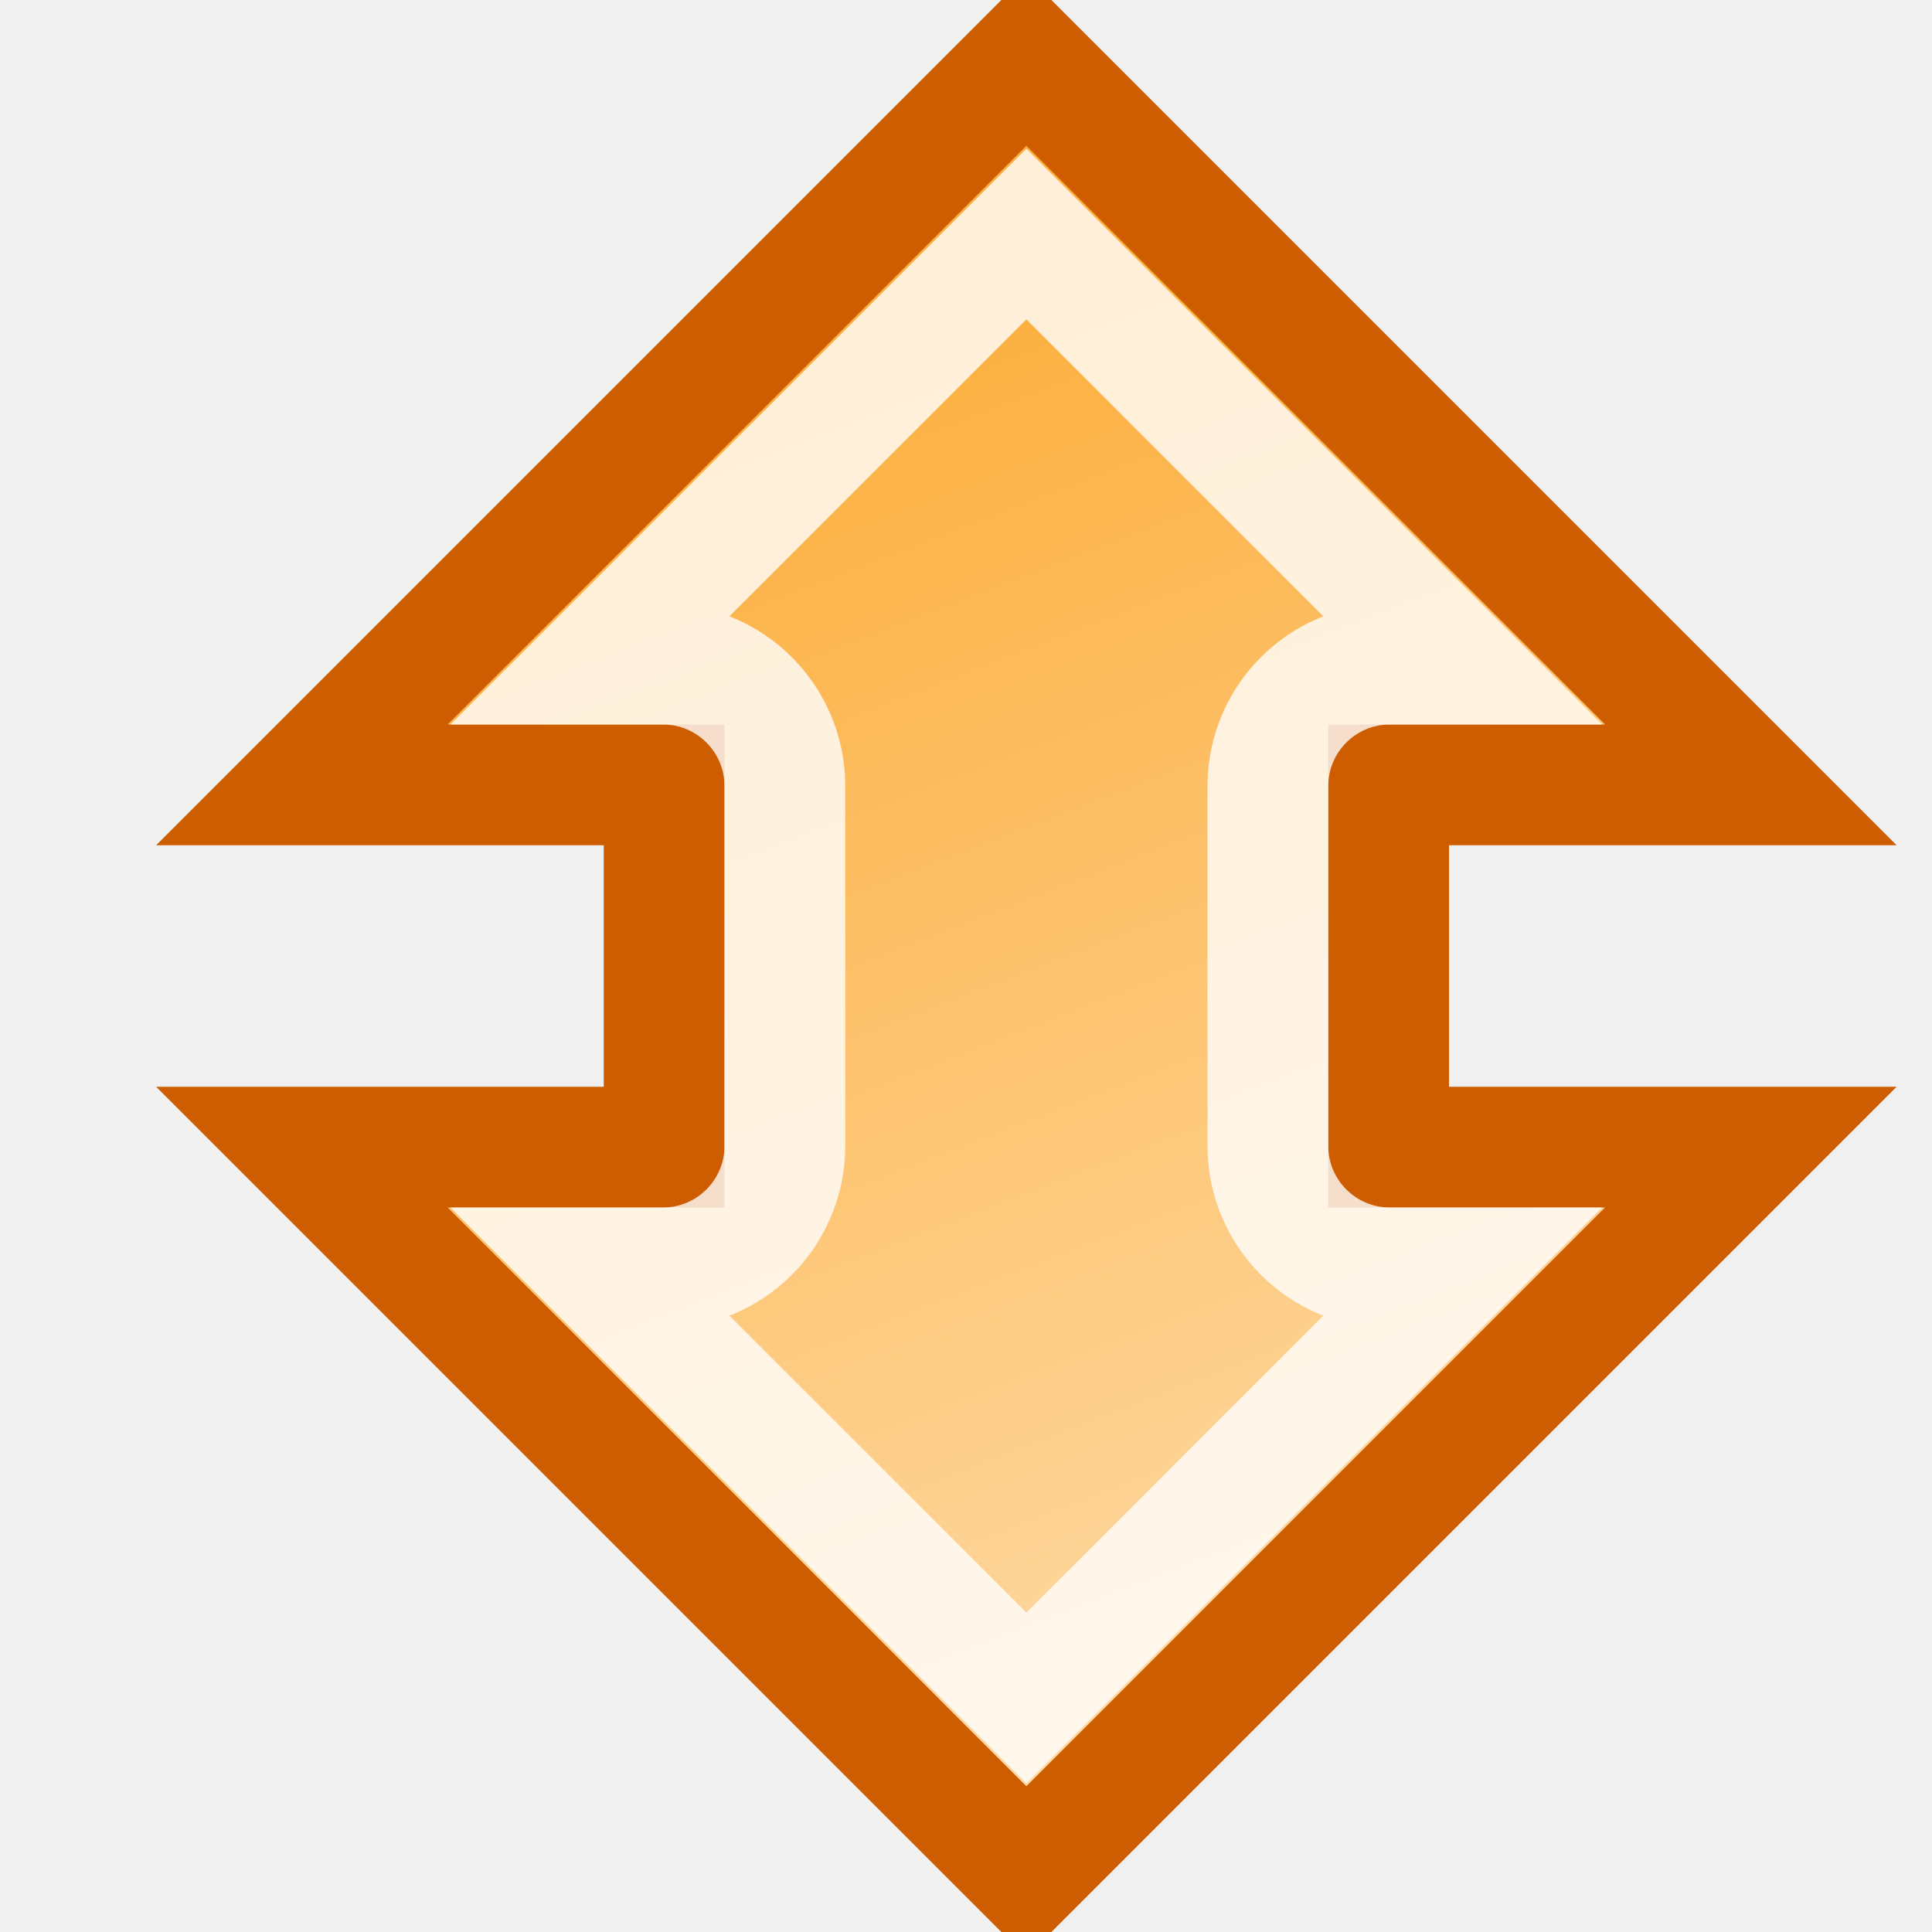
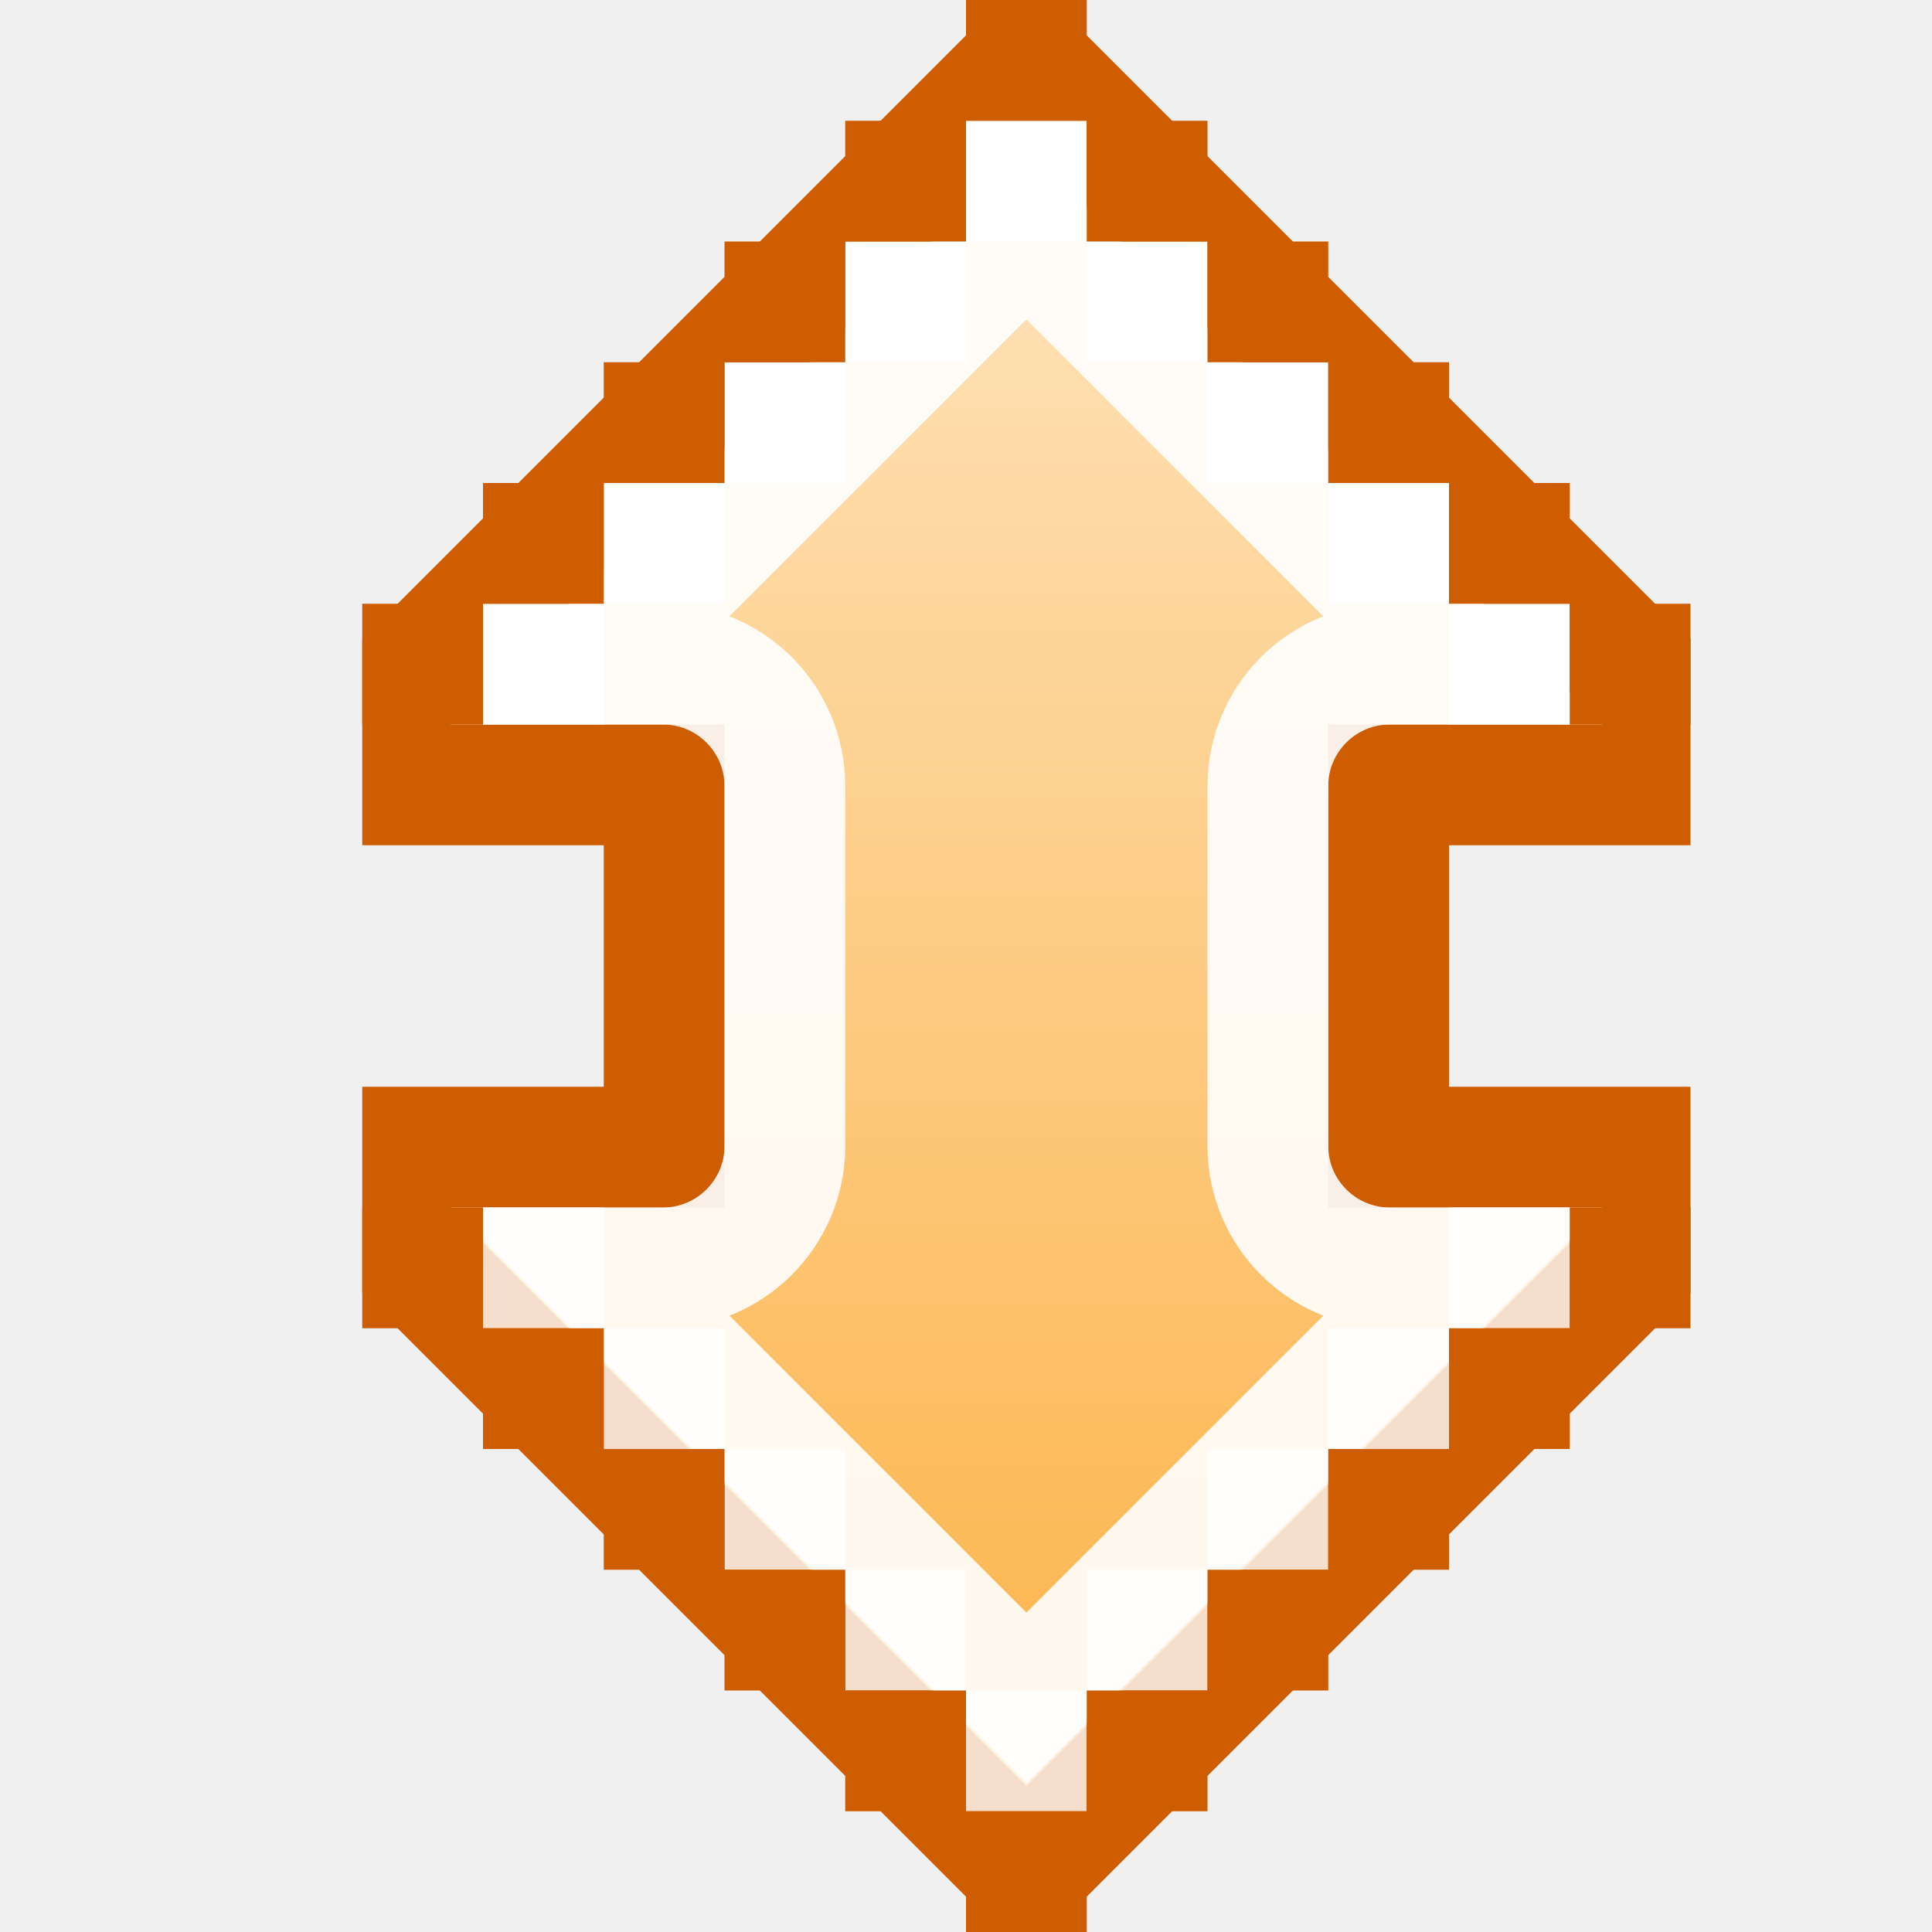
<svg xmlns="http://www.w3.org/2000/svg" xmlns:xlink="http://www.w3.org/1999/xlink" width="16" height="16" id="svg2" version="1.0">
  <defs id="defs4">
    <linearGradient id="linearGradient4308">
      <stop id="stop4310" offset="0" style="stop-color:#fcaf3e;stop-opacity:1" />
      <stop id="stop4312" offset="1" style="stop-color:white;stop-opacity:1" />
    </linearGradient>
    <linearGradient id="linearGradient3460">
      <stop style="stop-color:#fcaf3e;stop-opacity:1" offset="0" id="stop3462" />
      <stop style="stop-color:white;stop-opacity:1;" offset="1" id="stop3464" />
    </linearGradient>
    <linearGradient id="linearGradient3371">
      <stop style="stop-color:white;stop-opacity:1;" offset="0" id="stop3373" />
      <stop style="stop-color:white;stop-opacity:0;" offset="1" id="stop3375" />
    </linearGradient>
    <linearGradient id="linearGradient3209">
      <stop style="stop-color:black;stop-opacity:1;" offset="0" id="stop3211" />
      <stop style="stop-color:black;stop-opacity:0;" offset="1" id="stop3213" />
    </linearGradient>
    <linearGradient id="linearGradient3195">
      <stop style="stop-color:#ad7fa8;stop-opacity:1;" offset="0" id="stop3197" />
      <stop style="stop-color:white;stop-opacity:1;" offset="1" id="stop3199" />
    </linearGradient>
    <linearGradient id="linearGradient3126">
      <stop style="stop-color:black;stop-opacity:1;" offset="0" id="stop3128" />
      <stop style="stop-color:black;stop-opacity:0;" offset="1" id="stop3130" />
    </linearGradient>
    <linearGradient id="linearGradient3104">
      <stop style="stop-color:#ad7fa8;stop-opacity:1;" offset="0" id="stop3106" />
      <stop style="stop-color:white;stop-opacity:1" offset="1" id="stop3108" />
    </linearGradient>
    <linearGradient xlink:href="#linearGradient3104" id="linearGradient3110" x1="6.983" y1="6.09" x2="15.772" y2="27.518" gradientUnits="userSpaceOnUse" gradientTransform="translate(-60.52773,-30.03033)" />
    <radialGradient xlink:href="#linearGradient3126" id="radialGradient3132" cx="12.531" cy="17" fx="12.531" fy="17" r="9.219" gradientTransform="matrix(1,0,0,0.515254,0,8.240678)" gradientUnits="userSpaceOnUse" />
    <radialGradient xlink:href="#linearGradient3126" id="radialGradient3140" gradientUnits="userSpaceOnUse" gradientTransform="matrix(1,0,0,0.515254,0,8.240678)" cx="12.531" cy="17" fx="12.531" fy="17" r="9.219" />
    <linearGradient xlink:href="#linearGradient3104" id="linearGradient3142" gradientUnits="userSpaceOnUse" x1="6.983" y1="6.09" x2="15.772" y2="27.518" gradientTransform="translate(-90,-30)" />
    <radialGradient xlink:href="#linearGradient3126" id="radialGradient3150" gradientUnits="userSpaceOnUse" gradientTransform="matrix(1,0,0,0.515254,0,8.240678)" cx="12.531" cy="17" fx="12.531" fy="17" r="9.219" />
    <linearGradient xlink:href="#linearGradient3104" id="linearGradient3158" gradientUnits="userSpaceOnUse" gradientTransform="matrix(1,0,0,-1,-0.52773,20.96967)" x1="6.983" y1="6.09" x2="15.772" y2="27.518" />
    <radialGradient xlink:href="#linearGradient3126" id="radialGradient3166" gradientUnits="userSpaceOnUse" gradientTransform="matrix(1,0,0,0.515254,0,8.240678)" cx="12.531" cy="17" fx="12.531" fy="17" r="9.219" />
    <linearGradient xlink:href="#linearGradient3104" id="linearGradient3174" gradientUnits="userSpaceOnUse" x1="6.983" y1="6.09" x2="15.772" y2="27.518" gradientTransform="matrix(1,0,0,-1,0,21)" />
    <linearGradient xlink:href="#linearGradient3195" id="linearGradient3201" x1="7.367" y1="1.18" x2="21" y2="33.49" gradientUnits="userSpaceOnUse" gradientTransform="translate(-31,-30)" />
    <radialGradient xlink:href="#linearGradient3209" id="radialGradient3215" cx="12.156" cy="16.969" fx="12.156" fy="16.969" r="7.844" gradientTransform="matrix(1,0,0,0.537849,0,7.842131)" gradientUnits="userSpaceOnUse" />
    <radialGradient xlink:href="#linearGradient3209" id="radialGradient3306" gradientUnits="userSpaceOnUse" gradientTransform="matrix(1,0,0,0.537849,0,7.842131)" cx="12.156" cy="16.969" fx="12.156" fy="16.969" r="7.844" />
    <linearGradient xlink:href="#linearGradient3371" id="linearGradient3377" x1="10.562" y1="4.062" x2="19.688" y2="6.5" gradientUnits="userSpaceOnUse" />
    <linearGradient xlink:href="#linearGradient3460" id="linearGradient2530" gradientUnits="userSpaceOnUse" gradientTransform="translate(-142,1)" x1="18.562" y1="3.87" x2="29.48" y2="25.193" />
    <linearGradient xlink:href="#linearGradient3460" id="linearGradient2532" gradientUnits="userSpaceOnUse" gradientTransform="matrix(1,0,0,-1,-142,20)" x1="18.562" y1="3.87" x2="29.48" y2="25.193" />
-     <linearGradient xlink:href="#linearGradient4308" id="linearGradient4384" gradientUnits="userSpaceOnUse" gradientTransform="matrix(-1.043477,0,0,1,27.64118,0)" x1="20.435" y1="3.041" x2="12.114" y2="23.775" />
+     <linearGradient xlink:href="#linearGradient4308" id="linearGradient8277" gradientUnits="userSpaceOnUse" gradientTransform="matrix(-1.043477,0,0,1,27.64118,0)" x1="20.097" y1="16" x2="20.097" y2="-6.438" />
  </defs>
  <g id="layer1" style="display:inline">
-     <g id="g4371" transform="matrix(-0.832142,0,0,0.789425,16.7244,0.1021)" style="stroke:#ce5c00;display:inline">
-       <path style="opacity:1;color:black;fill:url(#linearGradient4384);fill-opacity:1;fill-rule:nonzero;stroke:#ce5c00;stroke-width:1;stroke-linecap:round;stroke-linejoin:miter;marker:none;marker-start:none;marker-mid:none;marker-end:none;stroke-miterlimit:4;stroke-dasharray:none;stroke-dashoffset:1.4;stroke-opacity:1;visibility:visible;display:inline;overflow:visible" d="M 8.5,0.5 L 2.5,6.5 L 5.5,6.5 L 5.5,9.5 L 2.5,9.5 L 8.5,15.5 L 14.5,9.5 L 11.5,9.5 L 11.5,6.5 L 14.5,6.5 L 8.5,0.5 z " transform="matrix(-1.201718,0,0,1.266745,20.09801,-0.129335)" id="path4373" />
+     <g style="display:inline" id="g8179">
+       <g style="stroke:#ce5c00;display:inline" transform="matrix(-0.832142,0,0,0.789425,16.7244,0.1021)" id="g8181">
+         <path id="path8183" transform="matrix(-1.201718,0,0,1.266745,20.09801,-0.129335)" d="M 8.5,0.5 L 3.5,5.5 L 3.5,6.5 L 5.5,6.5 L 5.5,9.5 L 3.5,9.5 L 3.5,10.5 L 8.5,15.5 L 13.5,10.5 L 13.5,9.5 L 11.5,9.5 L 11.5,6.5 L 13.5,6.5 L 13.5,5.5 L 8.5,0.5 z " style="opacity:1;color:#000000;fill:url(#linearGradient8277);fill-opacity:1;fill-rule:nonzero;stroke:#ce5c00;stroke-width:1;stroke-linecap:round;stroke-linejoin:miter;marker:none;marker-start:none;marker-mid:none;marker-end:none;stroke-miterlimit:4;stroke-dasharray:none;stroke-dashoffset:1.4;stroke-opacity:1;visibility:visible;display:inline;overflow:visible" />
+       </g>
+       <path d="M 8.5,1.938 L 4.938,5.5 L 5.5,5.5 C 6.05,5.506 6.494,5.95 6.5,6.5 L 6.5,9.5 C 6.494,10.05 6.05,10.494 5.5,10.5 L 4.938,10.5 L 8.5,14.062 L 12.062,10.5 L 11.5,10.5 C 10.95,10.494 10.506,10.05 10.5,9.5 L 10.5,6.5 C 10.506,5.95 10.95,5.506 11.5,5.5 L 12.062,5.5 L 8.5,1.938 z " id="path8185" style="opacity:0.9;color:#000000;fill:none;fill-opacity:1;fill-rule:nonzero;stroke:#ffffff;stroke-width:1;stroke-linecap:round;stroke-linejoin:miter;marker:none;marker-start:none;marker-mid:none;marker-end:none;stroke-miterlimit:4;stroke-dasharray:none;stroke-dashoffset:1.4;stroke-opacity:1;visibility:visible;display:inline;overflow:visible" />
+       <g id="g8187">
+         <g style="opacity:0.8" id="g8189" transform="matrix(-1,0,0,1,15,0)">
+           <rect style="opacity:1;fill:#ffffff;fill-opacity:1;fill-rule:evenodd;stroke:none;stroke-width:1;stroke-linecap:square;stroke-linejoin:round;stroke-miterlimit:4;stroke-dasharray:none;stroke-dashoffset:0.7;stroke-opacity:1;display:inline" id="rect8191" width="1" height="1" x="2" y="10" />
+           <rect style="opacity:1;fill:#ffffff;fill-opacity:1;fill-rule:evenodd;stroke:none;stroke-width:1;stroke-linecap:square;stroke-linejoin:round;stroke-miterlimit:4;stroke-dasharray:none;stroke-dashoffset:0.7;stroke-opacity:1;display:inline" id="rect8193" width="1" height="1" x="3" y="11" />
+           <rect style="opacity:1;fill:#ffffff;fill-opacity:1;fill-rule:evenodd;stroke:none;stroke-width:1;stroke-linecap:square;stroke-linejoin:round;stroke-miterlimit:4;stroke-dasharray:none;stroke-dashoffset:0.7;stroke-opacity:1;display:inline" id="rect8195" width="1" height="1" x="4" y="12" />
+           <rect style="opacity:1;fill:#ffffff;fill-opacity:1;fill-rule:evenodd;stroke:none;stroke-width:1;stroke-linecap:square;stroke-linejoin:round;stroke-miterlimit:4;stroke-dasharray:none;stroke-dashoffset:0.7;stroke-opacity:1;display:inline" id="rect8197" width="1" height="1" x="5" y="13" />
+           <rect style="opacity:1;fill:#ffffff;fill-opacity:1;fill-rule:evenodd;stroke:none;stroke-width:1;stroke-linecap:square;stroke-linejoin:round;stroke-miterlimit:4;stroke-dasharray:none;stroke-dashoffset:0.7;stroke-opacity:1;display:inline" id="rect8199" width="1" height="1" x="6" y="14" />
+           <rect style="opacity:1;fill:#ffffff;fill-opacity:1;fill-rule:evenodd;stroke:none;stroke-width:1;stroke-linecap:square;stroke-linejoin:round;stroke-miterlimit:4;stroke-dasharray:none;stroke-dashoffset:0.7;stroke-opacity:1;display:inline" id="rect8201" width="1" height="1" x="7" y="13" />
+           <rect style="opacity:1;fill:#ffffff;fill-opacity:1;fill-rule:evenodd;stroke:none;stroke-width:1;stroke-linecap:square;stroke-linejoin:round;stroke-miterlimit:4;stroke-dasharray:none;stroke-dashoffset:0.7;stroke-opacity:1;display:inline" id="rect8203" width="1" height="1" x="8" y="12" />
+           <rect style="opacity:1;fill:#ffffff;fill-opacity:1;fill-rule:evenodd;stroke:none;stroke-width:1;stroke-linecap:square;stroke-linejoin:round;stroke-miterlimit:4;stroke-dasharray:none;stroke-dashoffset:0.7;stroke-opacity:1;display:inline" id="rect8205" width="1" height="1" x="9" y="11" />
+           <rect style="opacity:1;fill:#ffffff;fill-opacity:1;fill-rule:evenodd;stroke:none;stroke-width:1;stroke-linecap:square;stroke-linejoin:round;stroke-miterlimit:4;stroke-dasharray:none;stroke-dashoffset:0.7;stroke-opacity:1;display:inline" id="rect8207" width="1" height="1" x="10" y="10" />
+         </g>
+         <g id="g8209" transform="matrix(-1,0,0,1,15,0)">
+           <rect style="fill:#ce5c00;fill-opacity:1;fill-rule:evenodd;stroke:none;stroke-width:1;stroke-linecap:square;stroke-linejoin:round;stroke-miterlimit:4;stroke-dasharray:none;stroke-dashoffset:0.7;stroke-opacity:1;display:inline" id="rect8211" width="1" height="1" x="1" y="10" />
+           <rect style="fill:#ce5c00;fill-opacity:1;fill-rule:evenodd;stroke:none;stroke-width:1;stroke-linecap:square;stroke-linejoin:round;stroke-miterlimit:4;stroke-dasharray:none;stroke-dashoffset:0.7;stroke-opacity:1;display:inline" id="rect8213" width="1" height="1" x="2" y="11" />
+           <rect style="fill:#ce5c00;fill-opacity:1;fill-rule:evenodd;stroke:none;stroke-width:1;stroke-linecap:square;stroke-linejoin:round;stroke-miterlimit:4;stroke-dasharray:none;stroke-dashoffset:0.7;stroke-opacity:1;display:inline" id="rect8215" width="1" height="1" x="3" y="12" />
+           <rect style="fill:#ce5c00;fill-opacity:1;fill-rule:evenodd;stroke:none;stroke-width:1;stroke-linecap:square;stroke-linejoin:round;stroke-miterlimit:4;stroke-dasharray:none;stroke-dashoffset:0.7;stroke-opacity:1;display:inline" id="rect8217" width="1" height="1" x="4" y="13" />
+           <rect style="fill:#ce5c00;fill-opacity:1;fill-rule:evenodd;stroke:none;stroke-width:1;stroke-linecap:square;stroke-linejoin:round;stroke-miterlimit:4;stroke-dasharray:none;stroke-dashoffset:0.7;stroke-opacity:1;display:inline" id="rect8219" width="1" height="1" x="5" y="14" />
+           <rect style="fill:#ce5c00;fill-opacity:1;fill-rule:evenodd;stroke:none;stroke-width:1;stroke-linecap:square;stroke-linejoin:round;stroke-miterlimit:4;stroke-dasharray:none;stroke-dashoffset:0.7;stroke-opacity:1;display:inline" id="rect8221" width="1" height="1" x="6" y="15" />
+           <rect style="fill:#ce5c00;fill-opacity:1;fill-rule:evenodd;stroke:none;stroke-width:1;stroke-linecap:square;stroke-linejoin:round;stroke-miterlimit:4;stroke-dasharray:none;stroke-dashoffset:0.7;stroke-opacity:1;display:inline" id="rect8223" width="1" height="1" x="7" y="14" />
+           <rect style="fill:#ce5c00;fill-opacity:1;fill-rule:evenodd;stroke:none;stroke-width:1;stroke-linecap:square;stroke-linejoin:round;stroke-miterlimit:4;stroke-dasharray:none;stroke-dashoffset:0.7;stroke-opacity:1;display:inline" id="rect8225" width="1" height="1" x="8" y="13" />
+           <rect style="fill:#ce5c00;fill-opacity:1;fill-rule:evenodd;stroke:none;stroke-width:1;stroke-linecap:square;stroke-linejoin:round;stroke-miterlimit:4;stroke-dasharray:none;stroke-dashoffset:0.7;stroke-opacity:1;display:inline" id="rect8227" width="1" height="1" x="9" y="12" />
+           <rect style="fill:#ce5c00;fill-opacity:1;fill-rule:evenodd;stroke:none;stroke-width:1;stroke-linecap:square;stroke-linejoin:round;stroke-miterlimit:4;stroke-dasharray:none;stroke-dashoffset:0.7;stroke-opacity:1;display:inline" id="rect8229" width="1" height="1" x="10" y="11" />
+           <rect style="fill:#ce5c00;fill-opacity:1;fill-rule:evenodd;stroke:none;stroke-width:1;stroke-linecap:square;stroke-linejoin:round;stroke-miterlimit:4;stroke-dasharray:none;stroke-dashoffset:0.7;stroke-opacity:1;display:inline" id="rect8231" width="1" height="1" x="11" y="10" />
+         </g>
+       </g>
+       <g transform="matrix(-1,0,0,-1,15,16)" id="g8233" style="opacity:1">
+         <rect y="10" x="2" height="1" width="1" id="rect8235" style="opacity:1;fill:#ffffff;fill-opacity:1;fill-rule:evenodd;stroke:none;stroke-width:1;stroke-linecap:square;stroke-linejoin:round;stroke-miterlimit:4;stroke-dasharray:none;stroke-dashoffset:0.7;stroke-opacity:1;display:inline" />
+         <rect y="11" x="3" height="1" width="1" id="rect8237" style="opacity:1;fill:#ffffff;fill-opacity:1;fill-rule:evenodd;stroke:none;stroke-width:1;stroke-linecap:square;stroke-linejoin:round;stroke-miterlimit:4;stroke-dasharray:none;stroke-dashoffset:0.7;stroke-opacity:1;display:inline" />
+         <rect y="12" x="4" height="1" width="1" id="rect8239" style="opacity:1;fill:#ffffff;fill-opacity:1;fill-rule:evenodd;stroke:none;stroke-width:1;stroke-linecap:square;stroke-linejoin:round;stroke-miterlimit:4;stroke-dasharray:none;stroke-dashoffset:0.7;stroke-opacity:1;display:inline" />
+         <rect y="13" x="5" height="1" width="1" id="rect8241" style="opacity:1;fill:#ffffff;fill-opacity:1;fill-rule:evenodd;stroke:none;stroke-width:1;stroke-linecap:square;stroke-linejoin:round;stroke-miterlimit:4;stroke-dasharray:none;stroke-dashoffset:0.7;stroke-opacity:1;display:inline" />
+         <rect y="14" x="6" height="1" width="1" id="rect8243" style="opacity:1;fill:#ffffff;fill-opacity:1;fill-rule:evenodd;stroke:none;stroke-width:1;stroke-linecap:square;stroke-linejoin:round;stroke-miterlimit:4;stroke-dasharray:none;stroke-dashoffset:0.7;stroke-opacity:1;display:inline" />
+         <rect y="13" x="7" height="1" width="1" id="rect8245" style="opacity:1;fill:#ffffff;fill-opacity:1;fill-rule:evenodd;stroke:none;stroke-width:1;stroke-linecap:square;stroke-linejoin:round;stroke-miterlimit:4;stroke-dasharray:none;stroke-dashoffset:0.7;stroke-opacity:1;display:inline" />
+         <rect y="12" x="8" height="1" width="1" id="rect8247" style="opacity:1;fill:#ffffff;fill-opacity:1;fill-rule:evenodd;stroke:none;stroke-width:1;stroke-linecap:square;stroke-linejoin:round;stroke-miterlimit:4;stroke-dasharray:none;stroke-dashoffset:0.7;stroke-opacity:1;display:inline" />
+         <rect y="11" x="9" height="1" width="1" id="rect8249" style="opacity:1;fill:#ffffff;fill-opacity:1;fill-rule:evenodd;stroke:none;stroke-width:1;stroke-linecap:square;stroke-linejoin:round;stroke-miterlimit:4;stroke-dasharray:none;stroke-dashoffset:0.7;stroke-opacity:1;display:inline" />
+         <rect y="10" x="10" height="1" width="1" id="rect8251" style="opacity:1;fill:#ffffff;fill-opacity:1;fill-rule:evenodd;stroke:none;stroke-width:1;stroke-linecap:square;stroke-linejoin:round;stroke-miterlimit:4;stroke-dasharray:none;stroke-dashoffset:0.7;stroke-opacity:1;display:inline" />
+       </g>
+       <g transform="matrix(-1,0,0,-1,15,16)" id="g8253">
+         <rect y="10" x="1" height="1" width="1" id="rect8255" style="fill:#ce5c00;fill-opacity:1;fill-rule:evenodd;stroke:none;stroke-width:1;stroke-linecap:square;stroke-linejoin:round;stroke-miterlimit:4;stroke-dasharray:none;stroke-dashoffset:0.7;stroke-opacity:1;display:inline" />
+         <rect y="11" x="2" height="1" width="1" id="rect8257" style="fill:#ce5c00;fill-opacity:1;fill-rule:evenodd;stroke:none;stroke-width:1;stroke-linecap:square;stroke-linejoin:round;stroke-miterlimit:4;stroke-dasharray:none;stroke-dashoffset:0.7;stroke-opacity:1;display:inline" />
+         <rect y="12" x="3" height="1" width="1" id="rect8259" style="fill:#ce5c00;fill-opacity:1;fill-rule:evenodd;stroke:none;stroke-width:1;stroke-linecap:square;stroke-linejoin:round;stroke-miterlimit:4;stroke-dasharray:none;stroke-dashoffset:0.7;stroke-opacity:1;display:inline" />
+         <rect y="13" x="4" height="1" width="1" id="rect8261" style="fill:#ce5c00;fill-opacity:1;fill-rule:evenodd;stroke:none;stroke-width:1;stroke-linecap:square;stroke-linejoin:round;stroke-miterlimit:4;stroke-dasharray:none;stroke-dashoffset:0.7;stroke-opacity:1;display:inline" />
+         <rect y="14" x="5" height="1" width="1" id="rect8263" style="fill:#ce5c00;fill-opacity:1;fill-rule:evenodd;stroke:none;stroke-width:1;stroke-linecap:square;stroke-linejoin:round;stroke-miterlimit:4;stroke-dasharray:none;stroke-dashoffset:0.7;stroke-opacity:1;display:inline" />
+         <rect y="15" x="6" height="1" width="1" id="rect8265" style="fill:#ce5c00;fill-opacity:1;fill-rule:evenodd;stroke:none;stroke-width:1;stroke-linecap:square;stroke-linejoin:round;stroke-miterlimit:4;stroke-dasharray:none;stroke-dashoffset:0.7;stroke-opacity:1;display:inline" />
+         <rect y="14" x="7" height="1" width="1" id="rect8267" style="fill:#ce5c00;fill-opacity:1;fill-rule:evenodd;stroke:none;stroke-width:1;stroke-linecap:square;stroke-linejoin:round;stroke-miterlimit:4;stroke-dasharray:none;stroke-dashoffset:0.7;stroke-opacity:1;display:inline" />
+         <rect y="13" x="8" height="1" width="1" id="rect8269" style="fill:#ce5c00;fill-opacity:1;fill-rule:evenodd;stroke:none;stroke-width:1;stroke-linecap:square;stroke-linejoin:round;stroke-miterlimit:4;stroke-dasharray:none;stroke-dashoffset:0.7;stroke-opacity:1;display:inline" />
+         <rect y="12" x="9" height="1" width="1" id="rect8271" style="fill:#ce5c00;fill-opacity:1;fill-rule:evenodd;stroke:none;stroke-width:1;stroke-linecap:square;stroke-linejoin:round;stroke-miterlimit:4;stroke-dasharray:none;stroke-dashoffset:0.7;stroke-opacity:1;display:inline" />
+         <rect y="11" x="10" height="1" width="1" id="rect8273" style="fill:#ce5c00;fill-opacity:1;fill-rule:evenodd;stroke:none;stroke-width:1;stroke-linecap:square;stroke-linejoin:round;stroke-miterlimit:4;stroke-dasharray:none;stroke-dashoffset:0.7;stroke-opacity:1;display:inline" />
+         <rect y="10" x="11" height="1" width="1" id="rect8275" style="fill:#ce5c00;fill-opacity:1;fill-rule:evenodd;stroke:none;stroke-width:1;stroke-linecap:square;stroke-linejoin:round;stroke-miterlimit:4;stroke-dasharray:none;stroke-dashoffset:0.7;stroke-opacity:1;display:inline" />
+       </g>
    </g>
-     <path style="opacity:0.8;color:black;fill:none;fill-opacity:1;fill-rule:nonzero;stroke:white;stroke-width:1;stroke-linecap:round;stroke-linejoin:miter;marker:none;marker-start:none;marker-mid:none;marker-end:none;stroke-miterlimit:4;stroke-dasharray:none;stroke-dashoffset:1.4;stroke-opacity:1;visibility:visible;display:inline;overflow:visible" id="path4390" d="M 8.5,1.938 L 4.938,5.5 L 5.5,5.5 C 6.05,5.506 6.494,5.95 6.5,6.5 L 6.5,9.5 C 6.494,10.05 6.05,10.494 5.5,10.5 L 4.938,10.5 L 8.5,14.062 L 12.062,10.5 L 11.5,10.5 C 10.95,10.494 10.506,10.05 10.5,9.5 L 10.5,6.5 C 10.506,5.95 10.95,5.506 11.5,5.5 L 12.062,5.5 L 8.5,1.938 z " />
  </g>
  <g id="layer2" style="display:none">
    <path style="opacity:0.5;color:black;fill:url(#radialGradient3132);fill-opacity:1;fill-rule:nonzero;stroke:none;stroke-width:1;stroke-linecap:round;stroke-linejoin:miter;marker:none;marker-start:none;marker-mid:none;marker-end:none;stroke-miterlimit:4;stroke-dasharray:none;stroke-dashoffset:1.4;stroke-opacity:1;visibility:visible;display:inline;overflow:visible" id="path3116" d="M 21.75 17 A 9.219 4.75 0 1 1  3.312,17 A 9.219 4.75 0 1 1  21.75 17 z" transform="matrix(1.084745,0,0,1.052632,-63.59322,-30.89474)" />
    <path style="opacity:1;color:black;fill:url(#linearGradient3110);fill-opacity:1;fill-rule:nonzero;stroke:#5c3566;stroke-width:1.061;stroke-linecap:round;stroke-linejoin:miter;marker:none;marker-start:none;marker-mid:none;marker-end:none;stroke-miterlimit:4;stroke-dasharray:none;stroke-dashoffset:1.4;stroke-opacity:1;visibility:visible;display:inline;overflow:visible" d="M -50.47,-28.53 L -50.47,-23.53 C -52.678,-23.53 -54.47,-21.738 -54.47,-19.53 C -54.47,-17.322 -52.678,-15.53 -50.47,-15.53 C -48.262,-15.53 -46.47,-17.322 -46.47,-19.53 L -49.956,-19.53 L -44.47,-26.53 L -39.028,-19.53 L -41.47,-19.53 C -41.47,-14.562 -45.502,-10.53 -50.47,-10.53 C -55.438,-10.53 -59.47,-14.562 -59.47,-19.53 C -59.47,-24.498 -55.438,-28.53 -50.47,-28.53 z " id="path3099" />
    <path style="opacity:0.7;color:black;fill:none;fill-opacity:1;fill-rule:nonzero;stroke:white;stroke-width:1.061;stroke-linecap:round;stroke-linejoin:miter;marker:none;marker-start:none;marker-mid:none;marker-end:none;stroke-miterlimit:4;stroke-dasharray:none;stroke-dashoffset:1.4;stroke-opacity:1;visibility:visible;display:inline;overflow:visible" id="path3114" d="M 13.469,2.656 L 13.469,5.75 C 15.725,6.216 17.469,8.112 17.469,10.5 C 17.469,13.231 15.231,15.469 12.5,15.469 C 9.769,15.469 7.531,13.231 7.531,10.5 C 7.531,10.243 7.633,9.996 7.814,9.814 C 7.996,9.633 8.243,9.531 8.5,9.531 L 10.031,9.531 L 6.5,5.062 L 3.031,9.531 L 3.5,9.531 C 3.757,9.531 4.004,9.633 4.186,9.814 C 4.367,9.996 4.469,10.243 4.469,10.5 C 4.469,14.945 8.055,18.531 12.5,18.531 C 16.945,18.531 20.531,14.945 20.531,10.5 C 20.531,6.399 17.432,3.154 13.469,2.656 z " transform="matrix(-1,0,0,1,-37.93842,-30.06158)" />
    <path style="opacity:0.5;color:black;fill:url(#radialGradient3140);fill-opacity:1;fill-rule:nonzero;stroke:none;stroke-width:1;stroke-linecap:round;stroke-linejoin:miter;marker:none;marker-start:none;marker-mid:none;marker-end:none;stroke-miterlimit:4;stroke-dasharray:none;stroke-dashoffset:1.4;stroke-opacity:1;visibility:visible;display:inline;overflow:visible" id="path3134" d="M 21.75 17 A 9.219 4.75 0 1 1  3.312,17 A 9.219 4.75 0 1 1  21.75 17 z" transform="matrix(1.084745,0,0,1.052632,-91.59322,-30.89474)" />
    <path style="opacity:1;color:black;fill:url(#linearGradient3142);fill-opacity:1;fill-rule:nonzero;stroke:#5c3566;stroke-width:1.061;stroke-linecap:round;stroke-linejoin:miter;marker:none;marker-start:none;marker-mid:none;marker-end:none;stroke-miterlimit:4;stroke-dasharray:none;stroke-dashoffset:1.4;stroke-opacity:1;visibility:visible;display:inline;overflow:visible" d="M -77.5,-28.5 L -77.5,-23.5 C -75.292,-23.5 -73.5,-21.708 -73.5,-19.5 C -73.5,-17.292 -75.292,-15.5 -77.5,-15.5 C -79.708,-15.5 -81.5,-17.292 -81.5,-19.5 L -78.014,-19.5 L -83.5,-26.5 L -88.942,-19.5 L -86.5,-19.5 C -86.5,-14.532 -82.468,-10.5 -77.5,-10.5 C -72.532,-10.5 -68.5,-14.532 -68.5,-19.5 C -68.5,-24.468 -72.532,-28.5 -77.5,-28.5 z " id="path3136" />
    <path style="opacity:0.7;color:black;fill:none;fill-opacity:1;fill-rule:nonzero;stroke:white;stroke-width:1.061;stroke-linecap:round;stroke-linejoin:miter;marker:none;marker-start:none;marker-mid:none;marker-end:none;stroke-miterlimit:4;stroke-dasharray:none;stroke-dashoffset:1.4;stroke-opacity:1;visibility:visible;display:inline;overflow:visible" id="path3138" d="M 13.469,2.656 L 13.469,5.75 C 15.725,6.216 17.469,8.112 17.469,10.5 C 17.469,13.231 15.231,15.469 12.5,15.469 C 9.769,15.469 7.531,13.231 7.531,10.5 C 7.531,10.243 7.633,9.996 7.814,9.814 C 7.996,9.633 8.243,9.531 8.5,9.531 L 10.031,9.531 L 6.5,5.062 L 3.031,9.531 L 3.5,9.531 C 3.757,9.531 4.004,9.633 4.186,9.814 C 4.367,9.996 4.469,10.243 4.469,10.5 C 4.469,14.945 8.055,18.531 12.5,18.531 C 16.945,18.531 20.531,14.945 20.531,10.5 C 20.531,6.399 17.432,3.154 13.469,2.656 z " transform="translate(-90,-30)" />
    <path style="opacity:0.2;color:black;fill:url(#radialGradient3150);fill-opacity:1;fill-rule:nonzero;stroke:none;stroke-width:1;stroke-linecap:round;stroke-linejoin:miter;marker:none;marker-start:none;marker-mid:none;marker-end:none;stroke-miterlimit:4;stroke-dasharray:none;stroke-dashoffset:1.4;stroke-opacity:1;visibility:visible;display:inline;overflow:visible" id="path3144" d="M 21.75 17 A 9.219 4.75 0 1 1  3.312,17 A 9.219 4.75 0 1 1  21.75 17 z" transform="matrix(1.084745,0,0,1.052632,-63.59322,-0.89474)" />
    <g id="g3154" transform="matrix(1,0,0,-1,-60,20.93934)">
      <path id="path3146" d="M 9.53,1.47 L 9.53,6.47 C 7.322,6.47 5.53,8.262 5.53,10.47 C 5.53,12.678 7.322,14.47 9.53,14.47 C 11.738,14.47 13.53,12.678 13.53,10.47 L 10.044,10.47 L 15.53,3.47 L 20.972,10.47 L 18.53,10.47 C 18.53,15.438 14.498,19.47 9.53,19.47 C 4.562,19.47 0.53,15.438 0.53,10.47 C 0.53,5.502 4.562,1.47 9.53,1.47 z " style="opacity:1;color:black;fill:url(#linearGradient3158);fill-opacity:1;fill-rule:nonzero;stroke:#5c3566;stroke-width:1.061;stroke-linecap:round;stroke-linejoin:miter;marker:none;marker-start:none;marker-mid:none;marker-end:none;stroke-miterlimit:4;stroke-dasharray:none;stroke-dashoffset:1.4;stroke-opacity:1;visibility:visible;display:inline;overflow:visible" />
      <path transform="matrix(-1,0,0,1,22.06158,-6.158e-2)" d="M 13.469,2.656 L 13.469,5.75 C 15.725,6.216 17.469,8.112 17.469,10.5 C 17.469,13.231 15.231,15.469 12.5,15.469 C 9.769,15.469 7.531,13.231 7.531,10.5 C 7.531,10.243 7.633,9.996 7.814,9.814 C 7.996,9.633 8.243,9.531 8.5,9.531 L 10.031,9.531 L 6.5,5.062 L 3.031,9.531 L 3.5,9.531 C 3.757,9.531 4.004,9.633 4.186,9.814 C 4.367,9.996 4.469,10.243 4.469,10.5 C 4.469,14.945 8.055,18.531 12.5,18.531 C 16.945,18.531 20.531,14.945 20.531,10.5 C 20.531,6.399 17.432,3.154 13.469,2.656 z " id="path3148" style="opacity:0.7;color:black;fill:none;fill-opacity:1;fill-rule:nonzero;stroke:white;stroke-width:1.061;stroke-linecap:round;stroke-linejoin:miter;marker:none;marker-start:none;marker-mid:none;marker-end:none;stroke-miterlimit:4;stroke-dasharray:none;stroke-dashoffset:1.4;stroke-opacity:1;visibility:visible;display:inline;overflow:visible" />
    </g>
    <path style="opacity:0.2;color:black;fill:url(#radialGradient3166);fill-opacity:1;fill-rule:nonzero;stroke:none;stroke-width:1;stroke-linecap:round;stroke-linejoin:miter;marker:none;marker-start:none;marker-mid:none;marker-end:none;stroke-miterlimit:4;stroke-dasharray:none;stroke-dashoffset:1.4;stroke-opacity:1;visibility:visible;display:inline;overflow:visible" id="path3160" d="M 21.75 17 A 9.219 4.75 0 1 1  3.312,17 A 9.219 4.75 0 1 1  21.75 17 z" transform="matrix(1.084745,0,0,1.052632,-91.59322,-0.89474)" />
    <g id="g3170" transform="matrix(1,0,0,-1,-90,21)">
      <path id="path3162" d="M 12.5,1.5 L 12.5,6.5 C 14.708,6.5 16.5,8.292 16.5,10.5 C 16.5,12.708 14.708,14.5 12.5,14.5 C 10.292,14.5 8.5,12.708 8.5,10.5 L 11.986,10.5 L 6.5,3.5 L 1.058,10.5 L 3.5,10.5 C 3.5,15.468 7.532,19.5 12.5,19.5 C 17.468,19.5 21.5,15.468 21.5,10.5 C 21.5,5.532 17.468,1.5 12.5,1.5 z " style="opacity:1;color:black;fill:url(#linearGradient3174);fill-opacity:1;fill-rule:nonzero;stroke:#5c3566;stroke-width:1.061;stroke-linecap:round;stroke-linejoin:miter;marker:none;marker-start:none;marker-mid:none;marker-end:none;stroke-miterlimit:4;stroke-dasharray:none;stroke-dashoffset:1.4;stroke-opacity:1;visibility:visible;display:inline;overflow:visible" />
      <path d="M 13.469,2.656 L 13.469,5.75 C 15.725,6.216 17.469,8.112 17.469,10.5 C 17.469,13.231 15.231,15.469 12.5,15.469 C 9.769,15.469 7.531,13.231 7.531,10.5 C 7.531,10.243 7.633,9.996 7.814,9.814 C 7.996,9.633 8.243,9.531 8.5,9.531 L 10.031,9.531 L 6.5,5.062 L 3.031,9.531 L 3.5,9.531 C 3.757,9.531 4.004,9.633 4.186,9.814 C 4.367,9.996 4.469,10.243 4.469,10.5 C 4.469,14.945 8.055,18.531 12.5,18.531 C 16.945,18.531 20.531,14.945 20.531,10.5 C 20.531,6.399 17.432,3.154 13.469,2.656 z " id="path3164" style="opacity:0.7;color:black;fill:none;fill-opacity:1;fill-rule:nonzero;stroke:white;stroke-width:1.061;stroke-linecap:round;stroke-linejoin:miter;marker:none;marker-start:none;marker-mid:none;marker-end:none;stroke-miterlimit:4;stroke-dasharray:none;stroke-dashoffset:1.4;stroke-opacity:1;visibility:visible;display:inline;overflow:visible" />
    </g>
    <path style="opacity:0.2;color:black;fill:url(#radialGradient3215);fill-opacity:1;fill-rule:nonzero;stroke:none;stroke-width:1;stroke-linecap:round;stroke-linejoin:miter;marker:none;marker-start:none;marker-mid:none;marker-end:none;stroke-miterlimit:4;stroke-dasharray:none;stroke-dashoffset:1.4;stroke-opacity:1;visibility:visible;display:inline;overflow:visible" id="path3207" d="M 20 16.969 A 7.844 4.219 0 1 1  4.312,16.969 A 7.844 4.219 0 1 1  20 16.969 z" transform="matrix(1.211155,0,0,1.066665,-33.2231,-30.59998)" />
    <path style="opacity:1;color:black;fill:url(#linearGradient3201);fill-opacity:1;fill-rule:nonzero;stroke:#5c3566;stroke-width:1;stroke-linecap:round;stroke-linejoin:miter;marker:none;marker-start:none;marker-mid:none;marker-end:none;stroke-miterlimit:4;stroke-dasharray:none;stroke-dashoffset:1.4;stroke-opacity:1;visibility:visible;display:inline;overflow:visible" d="M -27.5,-29.5 L -27.5,-23.5 C -20.518,-23.5 -20.5,-21.812 -20.5,-18.5 L -24.5,-18.5 L -17.5,-10.5 L -10.5,-18.5 L -14.5,-18.5 C -14.5,-25.124 -17.561,-29.5 -27.5,-29.5 z " id="path3176" />
    <path style="opacity:0.6;color:black;fill:none;fill-opacity:1;fill-rule:nonzero;stroke:white;stroke-width:1;stroke-linecap:round;stroke-linejoin:miter;marker:none;marker-start:none;marker-mid:none;marker-end:none;stroke-miterlimit:4;stroke-dasharray:none;stroke-dashoffset:1.4;stroke-opacity:1;visibility:visible;display:inline;overflow:visible" id="path3219" d="M 3.469,1.594 L 3.469,5.594 C 6.327,5.671 8.196,6.028 9.281,7.062 C 9.893,7.645 10.211,8.407 10.344,9.156 C 10.477,9.906 10.469,10.671 10.469,11.5 C 10.47,11.757 10.368,12.004 10.186,12.186 C 10.004,12.368 9.757,12.47 9.5,12.469 L 7.625,12.469 L 12.5,18.062 L 17.375,12.469 L 15.5,12.469 C 15.243,12.47 14.996,12.368 14.814,12.186 C 14.632,12.004 14.53,11.757 14.531,11.5 C 14.531,8.336 13.827,5.908 12.062,4.219 C 10.442,2.668 7.628,1.75 3.469,1.594 z " transform="translate(-30,-30)" />
    <path style="opacity:0.2;color:black;fill:url(#radialGradient3306);fill-opacity:1;fill-rule:nonzero;stroke:none;stroke-width:1;stroke-linecap:round;stroke-linejoin:miter;marker:none;marker-start:none;marker-mid:none;marker-end:none;stroke-miterlimit:4;stroke-dasharray:none;stroke-dashoffset:1.4;stroke-opacity:1;visibility:visible;display:inline;overflow:visible" id="path3300" d="M 20 16.969 A 7.844 4.219 0 1 1  4.312,16.969 A 7.844 4.219 0 1 1  20 16.969 z" transform="matrix(1.211155,0,0,1.066665,-35.2231,-80.59998)" />
    <path style="opacity:1;color:black;fill:#ad7fa8;fill-opacity:1;fill-rule:nonzero;stroke:#5c3566;stroke-width:1;stroke-linecap:round;stroke-linejoin:miter;marker:none;marker-start:none;marker-mid:none;marker-end:none;stroke-miterlimit:4;stroke-dasharray:none;stroke-dashoffset:1.4;stroke-opacity:1;visibility:visible;display:inline;overflow:visible" d="M -14.938,-79.5 C -20.19,-79.5 -24.5,-75.19 -24.5,-69.938 L -24.5,-68.5 L -28.5,-68.5 L -21.5,-60.5 L -14.5,-68.5 L -18.5,-68.5 L -18.5,-69.938 C -18.5,-71.97 -16.97,-73.5 -14.938,-73.5 L -10.5,-73.5 L -10.5,-79.5 L -14.938,-79.5 z " id="path3302" />
    <path style="opacity:0.5;color:black;fill:#5c3566;fill-opacity:1;fill-rule:nonzero;stroke:none;stroke-width:1;stroke-linecap:round;stroke-linejoin:miter;marker:none;marker-start:none;marker-mid:none;marker-end:none;stroke-miterlimit:4;stroke-dasharray:none;stroke-dashoffset:1.4;stroke-opacity:1;visibility:visible;display:inline;overflow:visible" d="M -13.938,-76.031 C -18.93,-76.031 -21.031,-73.836 -21.031,-69.938 L -20.969,-61.844 L -20.5,-61.281 L -14.625,-68 L -17.5,-68 C -17.776,-68.001 -17.999,-68.224 -18,-68.5 L -18,-69.938 C -18,-72.222 -16.222,-74 -13.938,-74 L -10,-74 L -10,-76.031 L -13.938,-76.031 z " id="path3320" />
    <path style="opacity:0.6;color:black;fill:none;fill-opacity:1;fill-rule:nonzero;stroke:url(#linearGradient3377);stroke-width:1;stroke-linecap:round;stroke-linejoin:miter;marker:none;marker-start:none;marker-mid:none;marker-end:none;stroke-miterlimit:4;stroke-dasharray:none;stroke-dashoffset:1.4;stroke-opacity:1;visibility:visible;display:inline;overflow:visible" id="path3304" d="M 15.062,1.5 C 10.354,1.5 6.5,5.354 6.5,10.062 L 6.5,11.5 C 6.501,11.766 6.397,12.021 6.209,12.209 C 6.021,12.397 5.766,12.501 5.5,12.5 L 3.688,12.5 L 8.5,18 L 13.312,12.5 L 11.5,12.5 C 11.234,12.501 10.979,12.397 10.791,12.209 C 10.603,12.021 10.499,11.766 10.5,11.5 L 10.5,10.062 C 10.5,7.531 12.531,5.5 15.062,5.5 L 18.5,5.5 L 18.5,1.5 L 15.062,1.5 z " transform="translate(-30,-80)" />
    <path style="opacity:1;color:black;fill:url(#linearGradient2530);fill-opacity:1;fill-rule:nonzero;stroke:#ce5c00;stroke-width:1;stroke-linecap:round;stroke-linejoin:miter;marker:none;marker-start:none;marker-mid:none;marker-end:none;stroke-miterlimit:4;stroke-dasharray:none;stroke-dashoffset:1.4;stroke-opacity:1;visibility:visible;display:inline;overflow:visible" d="M -135.5,12.5 L -128.5,20.5 L -121.5,12.5 L -135.5,12.5 z " id="path2526" />
    <path style="opacity:1;color:black;fill:url(#linearGradient2532);fill-opacity:1;fill-rule:nonzero;stroke:#ce5c00;stroke-width:1;stroke-linecap:round;stroke-linejoin:miter;marker:none;marker-start:none;marker-mid:none;marker-end:none;stroke-miterlimit:4;stroke-dasharray:none;stroke-dashoffset:1.4;stroke-opacity:1;visibility:visible;display:inline;overflow:visible" d="M -135.5,8.5 L -128.5,0.5 L -121.5,8.5 L -135.5,8.5 z " id="path2528" />
  </g>
</svg>
